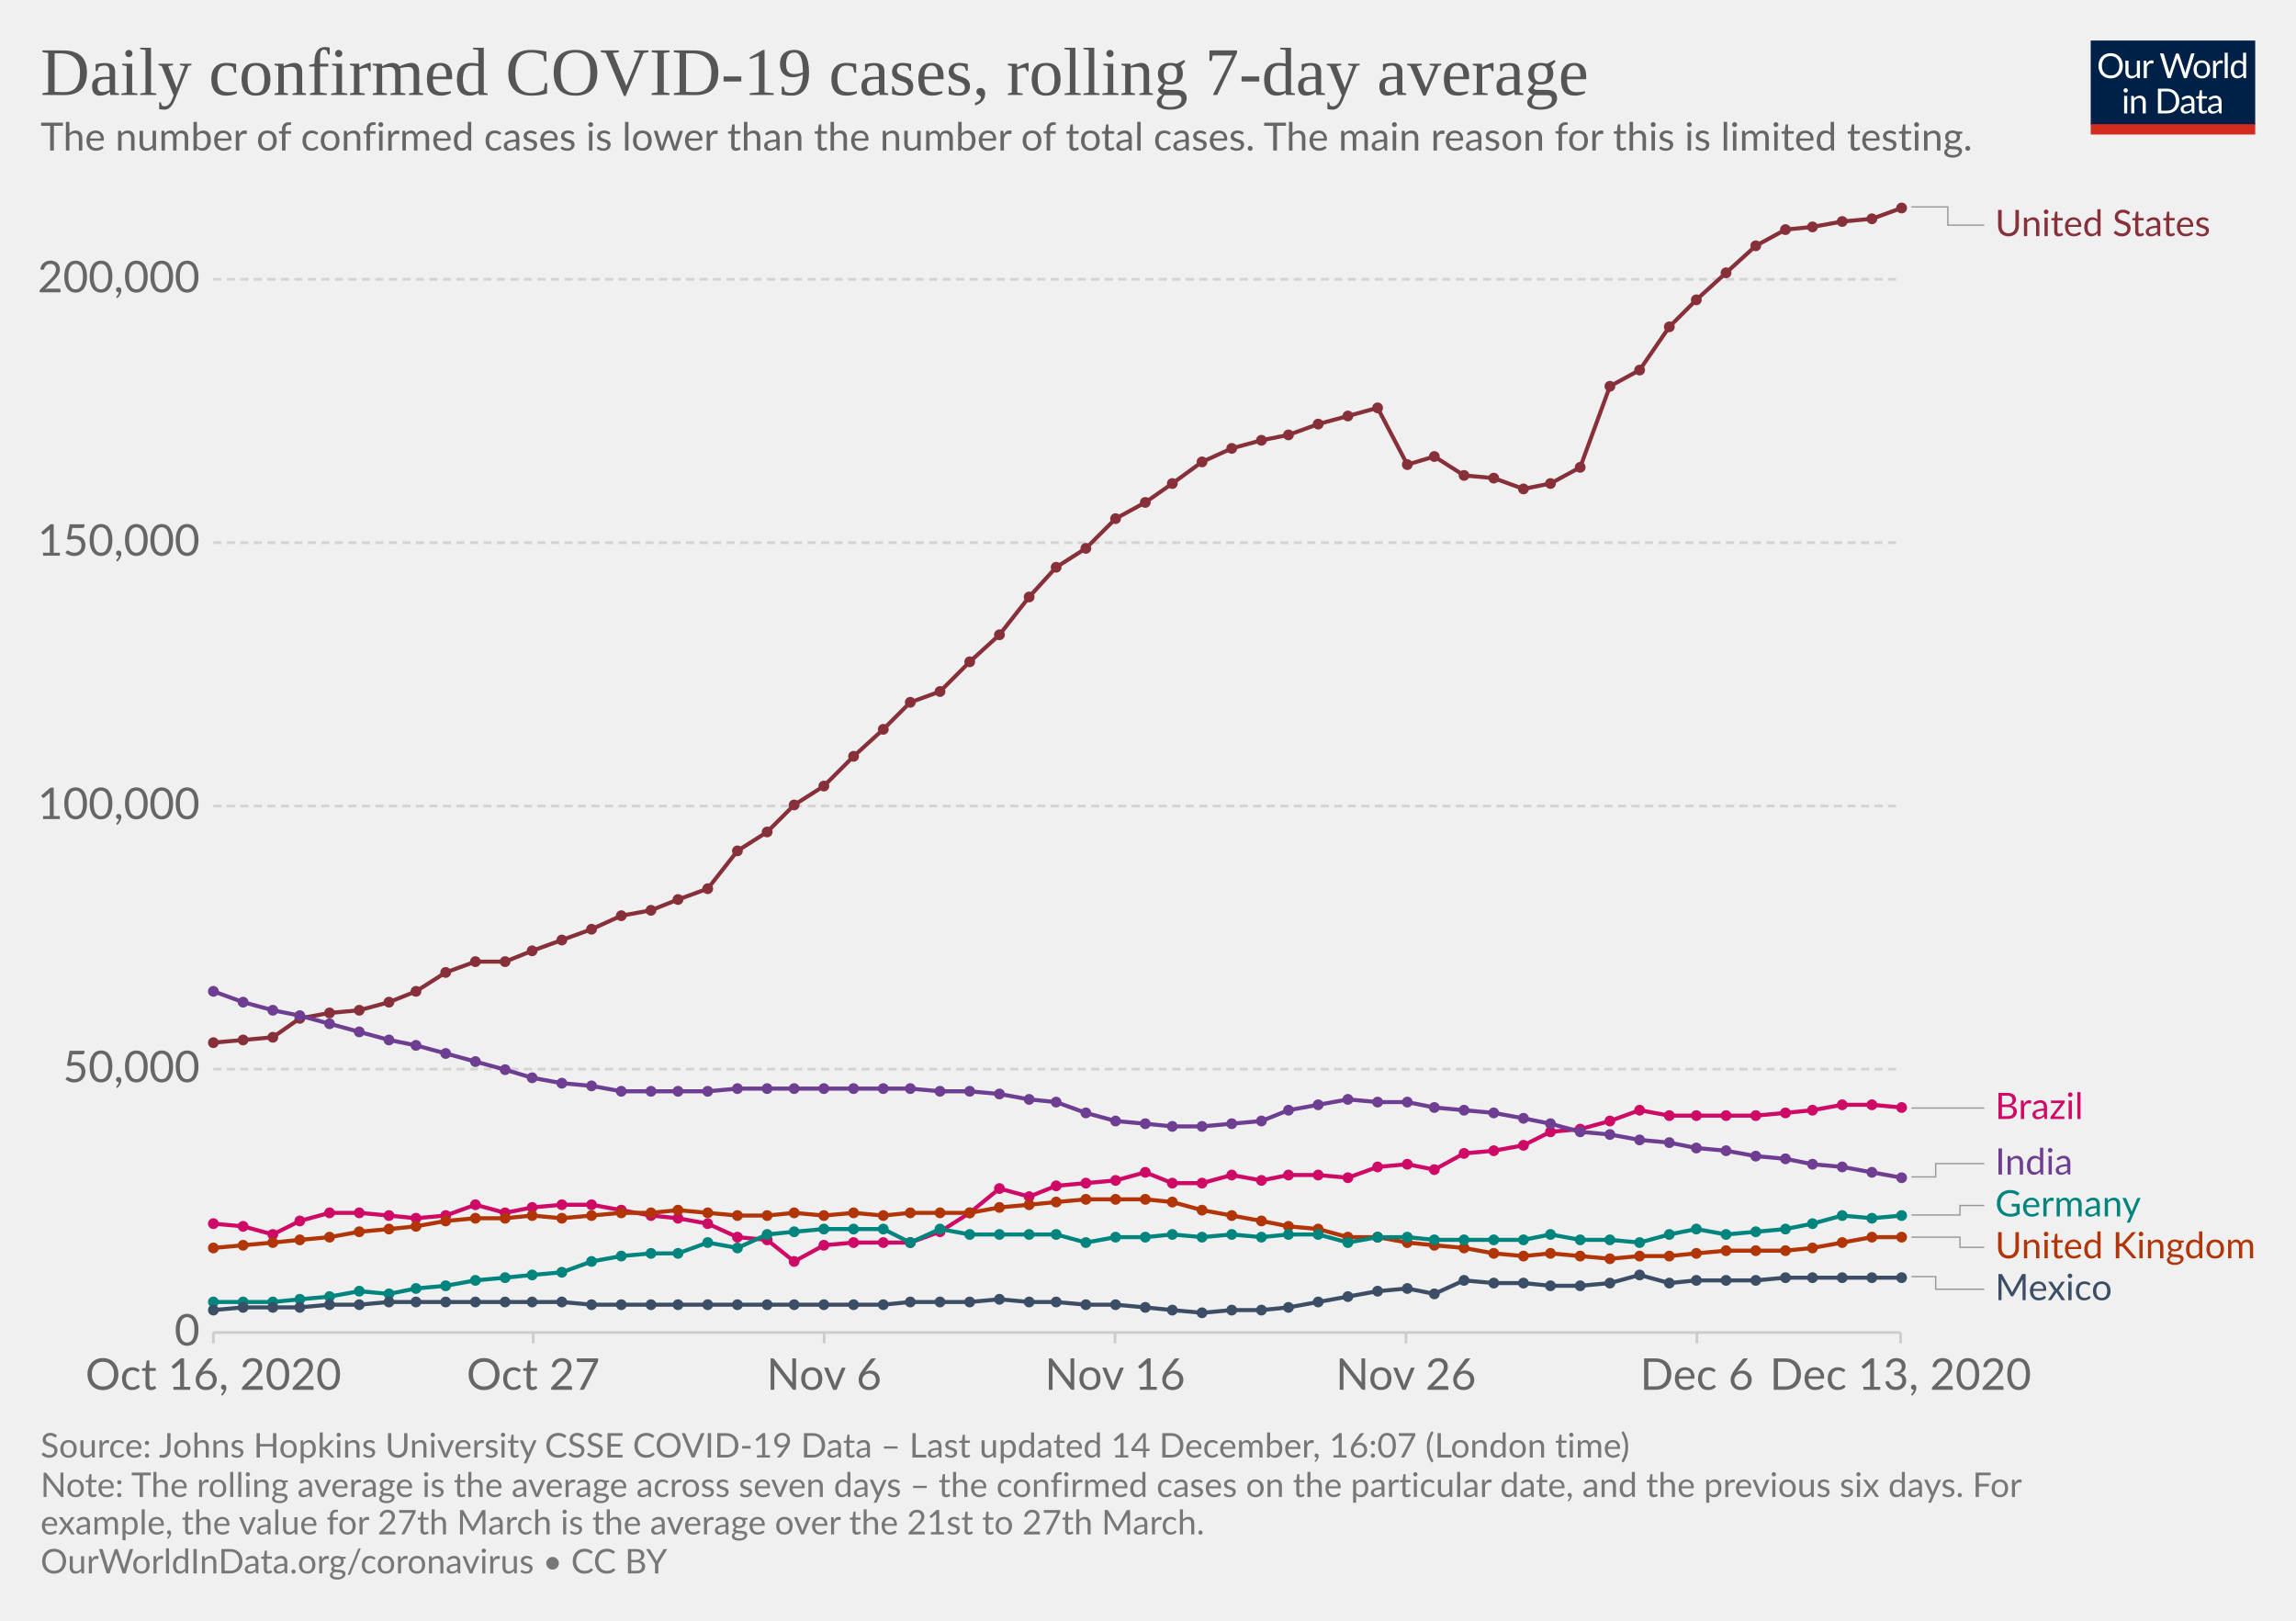
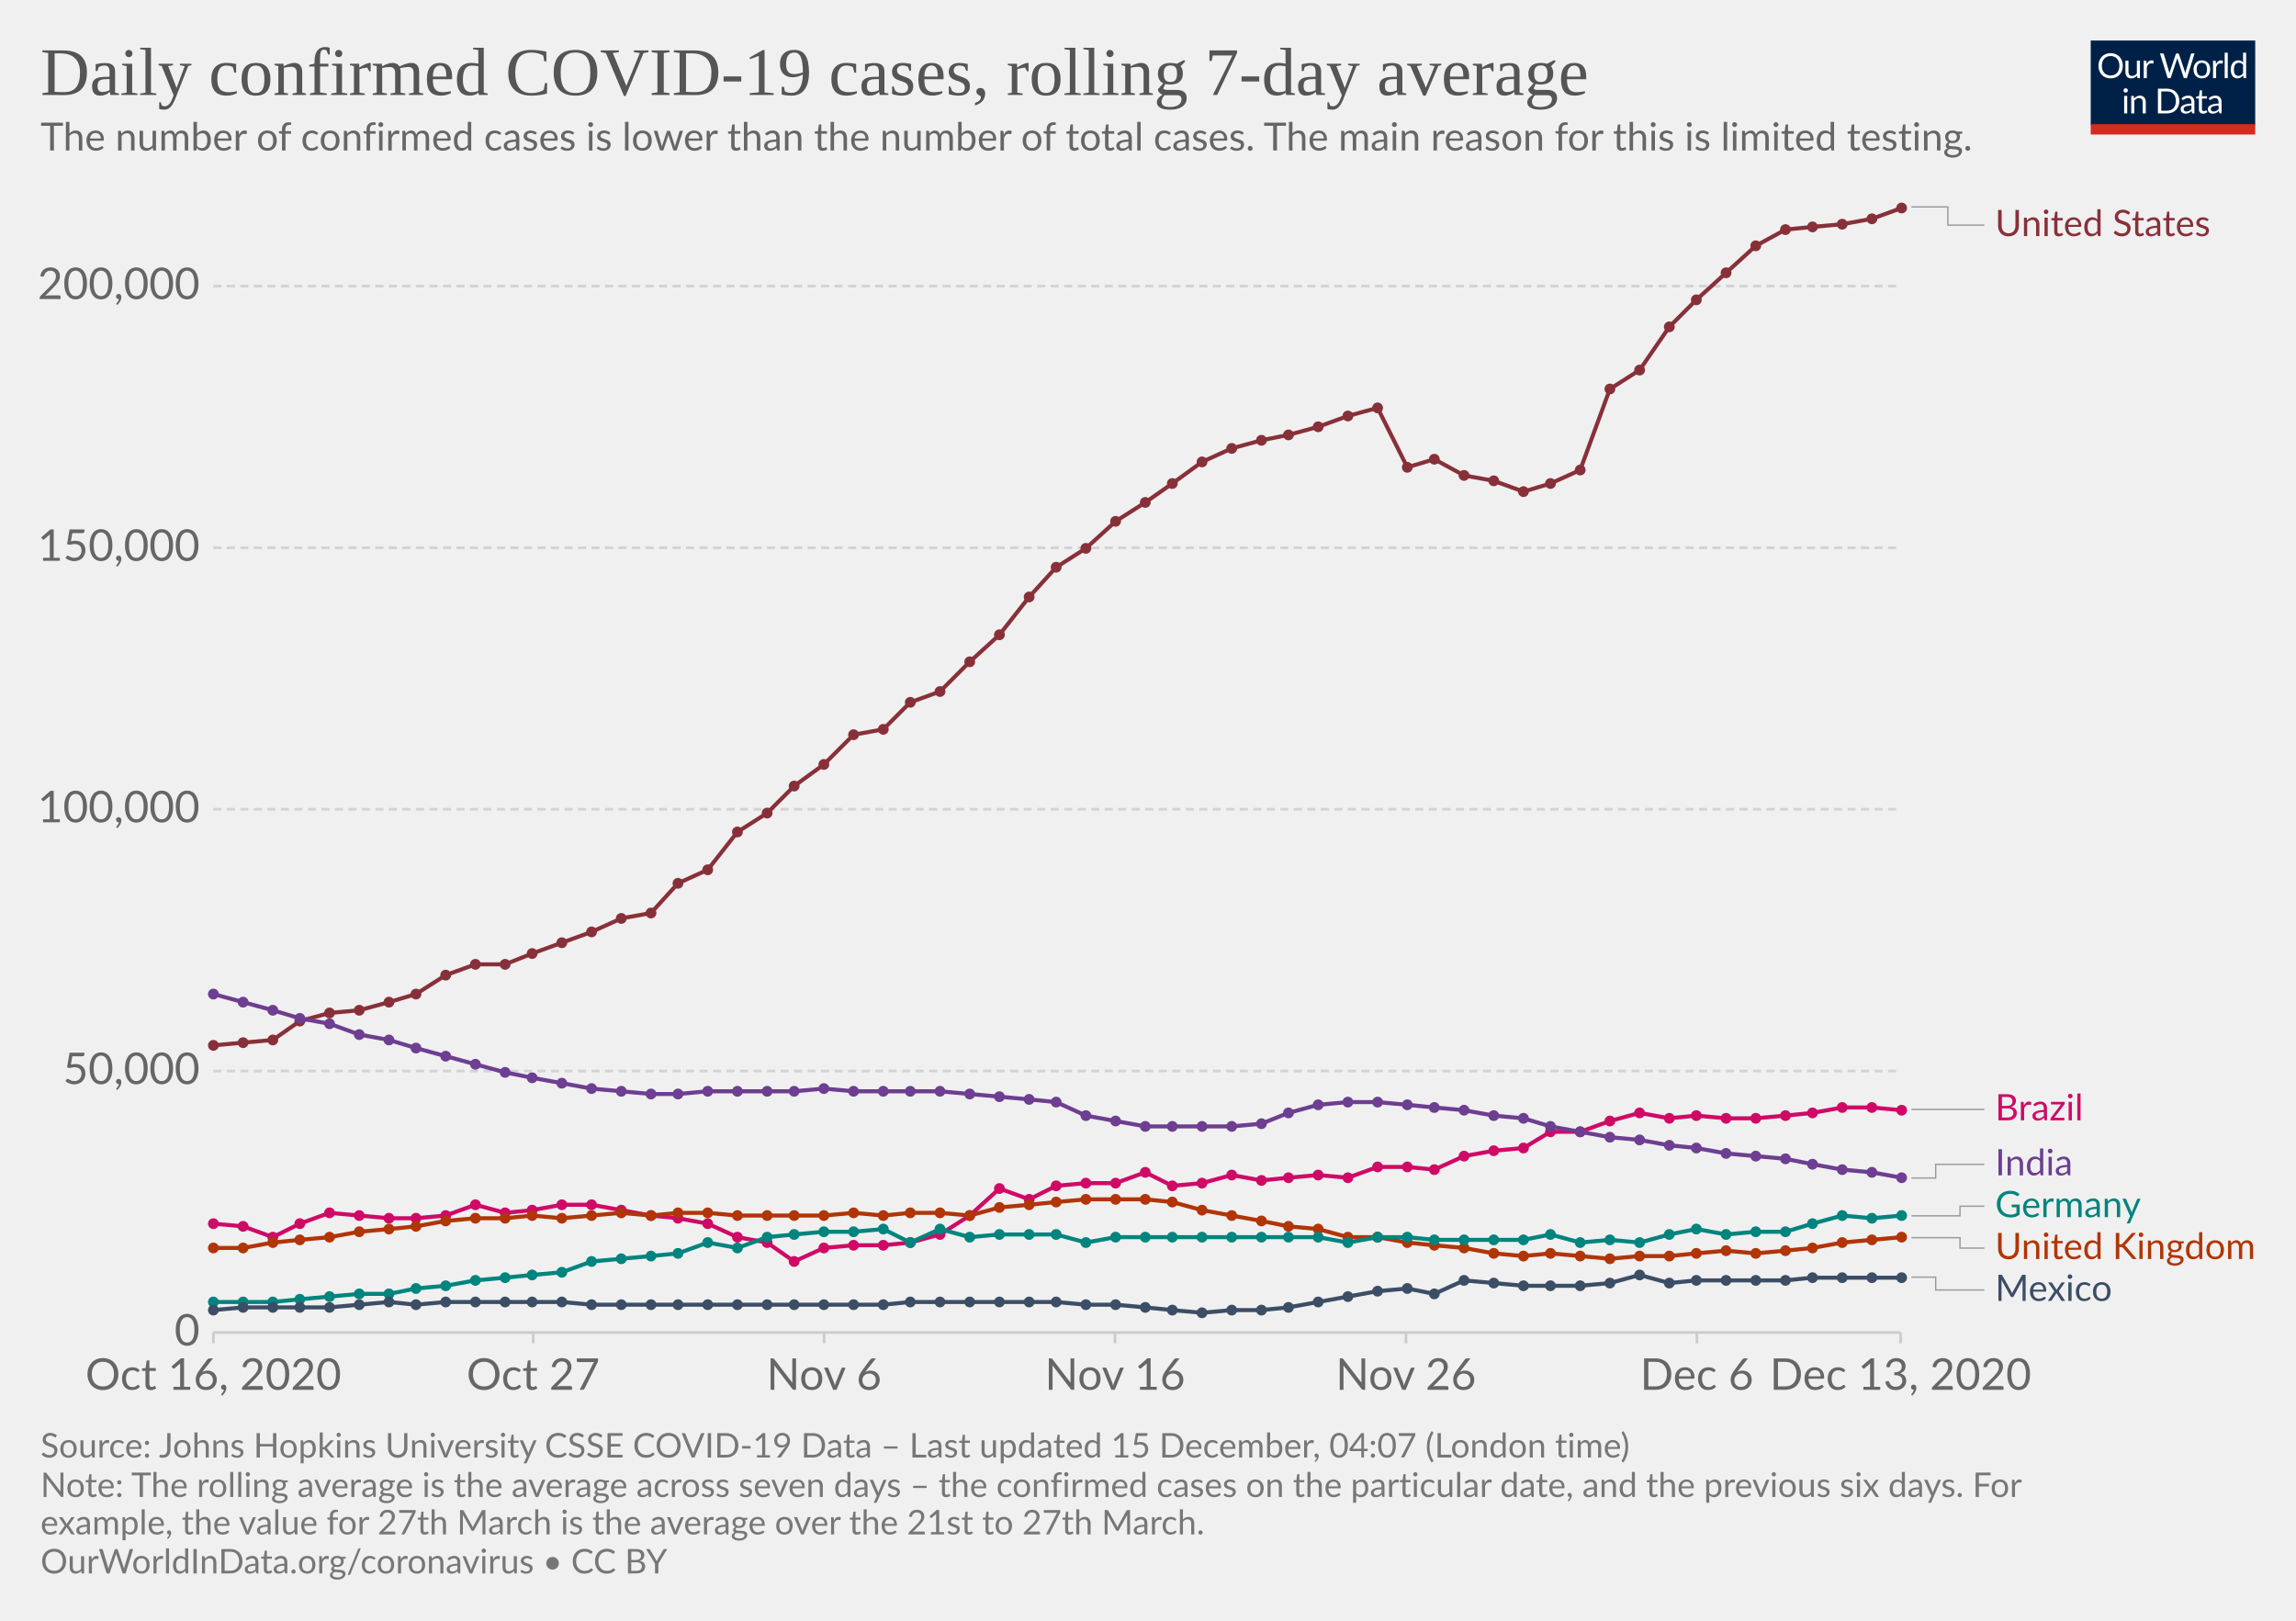
<svg xmlns="http://www.w3.org/2000/svg" version="1.1" style="background-color:#fff;-webkit-font-smoothing:antialiased" width="850" height="600" viewBox="0 0 850 600" font-family="Lato,'Helvetica Neue',Helvetica,Arial,sans-serif" font-size="18" text-rendering="optimizeLegibility">
  <g class="HeaderView">
    <g transform="matrix(.29 0 0 .29 774 15)">
      <svg width="210" height="120" viewBox="0 0 210 120" fill="none">
        <g clip-path="url(#clip0)">
          <path d="M0 0h210v107.89H0V0z" fill="#002147" />
          <path d="M40.98 32.25c0 2.36-.38 4.53-1.12 6.51a14.26 14.26 0 01-8.1 8.4c-1.9.78-4.02 1.17-6.34 1.17a16.6 16.6 0 01-6.33-1.17 14.31 14.31 0 01-8.08-8.4 18.29 18.29 0 01-1.12-6.51c0-2.36.38-4.53 1.12-6.5a14.32 14.32 0 018.07-8.44c1.92-.8 4.03-1.19 6.34-1.19 2.32 0 4.43.4 6.34 1.19 1.92.8 3.56 1.9 4.93 3.34a14.87 14.87 0 013.17 5.1 18.1 18.1 0 011.12 6.5zm-4.38 0c0-1.94-.26-3.68-.8-5.22a10.91 10.91 0 00-2.24-3.89 9.68 9.68 0 00-3.52-2.46 11.95 11.95 0 00-4.62-.86c-1.68 0-3.21.28-4.6.86a9.88 9.88 0 00-3.54 2.46 10.91 10.91 0 00-2.24 3.9c-.53 1.53-.8 3.27-.8 5.2 0 1.94.27 3.68.8 5.22a11.17 11.17 0 002.24 3.9 10.01 10.01 0 003.55 2.44c1.38.56 2.9.83 4.6.83 1.7 0 3.24-.27 4.61-.83a9.8 9.8 0 003.52-2.44 11.17 11.17 0 002.25-3.9c.53-1.54.8-3.28.8-5.21zm26.22-6.54V48H60.5c-.56 0-.9-.27-1.05-.81l-.31-2.4a12.45 12.45 0 01-3.26 2.6c-1.2.64-2.58.96-4.13.96-1.22 0-2.3-.2-3.24-.6a6.52 6.52 0 01-2.33-1.7 7.37 7.37 0 01-1.43-2.67c-.3-1.04-.46-2.2-.46-3.45V25.7h3.91v14.22c0 1.68.38 2.99 1.15 3.91.77.93 1.96 1.39 3.54 1.39 1.16 0 2.24-.27 3.23-.82a10.42 10.42 0 002.8-2.28V25.7h3.91zm8.61 4.47a9.94 9.94 0 012.6-3.56 5.64 5.64 0 013.76-1.3c.47 0 .92.05 1.34.15.44.1.83.27 1.17.49l-.3 2.92c-.09.37-.3.55-.66.55-.2 0-.5-.04-.9-.13a6.21 6.21 0 00-3.24.18c-.54.2-1.03.5-1.47.92-.42.4-.81.9-1.17 1.5-.33.58-.64 1.26-.92 2.02V48H67.7V25.71h2.25c.42 0 .72.08.88.25.16.16.27.44.33.83l.26 3.39zm61.16-13.7L122.75 48h-3.82l-7.99-24.05a21.95 21.95 0 01-.42-1.58 38.36 38.36 0 01-.44 1.58L102.05 48h-3.83L88.4 16.47h3.54c.38 0 .7.1.95.29.26.2.43.43.5.73l6.52 21.9c.1.4.2.83.28 1.28.1.46.2.94.29 1.46l.3-1.46c.12-.47.25-.9.38-1.27l7.41-21.91c.1-.25.26-.48.51-.69.27-.22.58-.33.95-.33h1.23c.38 0 .69.1.92.29.24.2.41.43.53.73l7.4 21.9a28.4 28.4 0 01.68 2.62 29.52 29.52 0 01.52-2.61l6.54-21.91c.07-.27.23-.5.48-.7.27-.21.58-.32.95-.32h3.32zm9.35 8.88c1.63 0 3.1.27 4.4.82a9.43 9.43 0 015.46 5.94c.5 1.4.74 2.98.74 4.73 0 1.76-.25 3.34-.74 4.75a9.43 9.43 0 01-5.46 5.92c-1.3.52-2.77.79-4.4.79-1.64 0-3.12-.27-4.44-.8a9.42 9.42 0 01-3.35-2.3c-.92-1-1.63-2.2-2.13-3.61-.49-1.41-.73-3-.73-4.75s.24-3.33.73-4.73c.5-1.43 1.2-2.64 2.13-3.63a9.4 9.4 0 013.35-2.31c1.32-.55 2.8-.82 4.44-.82zm0 19.89c2.2 0 3.84-.73 4.93-2.2 1.08-1.48 1.63-3.54 1.63-6.18 0-2.66-.55-4.72-1.63-6.2-1.09-1.49-2.73-2.23-4.93-2.23-1.12 0-2.09.2-2.93.57a5.7 5.7 0 00-2.06 1.65 7.5 7.5 0 00-1.24 2.67c-.26 1.04-.4 2.22-.4 3.54 0 2.64.55 4.7 1.64 6.18 1.1 1.47 2.76 2.2 4.99 2.2zm17.97-15.07a9.94 9.94 0 012.6-3.56 5.64 5.64 0 013.76-1.3c.47 0 .91.05 1.34.15.44.1.83.27 1.16.49l-.28 2.92c-.09.37-.31.55-.66.55-.2 0-.5-.04-.9-.13a6.2 6.2 0 00-3.24.18c-.54.2-1.03.5-1.47.92-.43.4-.82.9-1.17 1.5a13.1 13.1 0 00-.92 2.02V48h-3.94V25.71h2.24c.43 0 .72.08.88.25.17.16.28.44.33.83l.27 3.39zm15.04-14.59V48h-3.92V15.6h3.92zm19.55 15.43a6.22 6.22 0 00-2.38-2.05 6.7 6.7 0 00-2.86-.6c-2.07 0-3.66.75-4.77 2.23-1.12 1.48-1.68 3.6-1.68 6.33 0 1.46.13 2.7.38 3.74a7.29 7.29 0 001.1 2.56 4.35 4.35 0 001.78 1.45c.7.3 1.5.46 2.4.46 1.29 0 2.41-.3 3.36-.88a9.6 9.6 0 002.67-2.49V31.02zm3.91-15.43V48h-2.33c-.56 0-.9-.27-1.06-.81l-.35-2.71a12.13 12.13 0 01-3.25 2.77 8.28 8.28 0 01-4.23 1.06 7.31 7.31 0 01-6.14-2.9c-.73-.96-1.3-2.15-1.69-3.57a18.35 18.35 0 01.07-9.48 11.29 11.29 0 011.89-3.7 8.7 8.7 0 017.06-3.34 7.96 7.96 0 016.12 2.62V15.59h3.91zM46.61 70.71V93H42.7V70.71h3.91zm.84-7c0 .39-.08.75-.24 1.09a2.81 2.81 0 01-1.52 1.47 2.67 2.67 0 01-2.16 0 2.9 2.9 0 01-1.45-1.47 2.67 2.67 0 010-2.16c.15-.35.35-.65.6-.9.25-.27.53-.47.85-.62a2.67 2.67 0 012.16 0c.35.15.65.35.9.62.27.25.47.55.62.9.16.34.24.7.24 1.08zm7.97 10.24c.49-.54 1-1.04 1.54-1.48a9.85 9.85 0 013.66-1.84 8.96 8.96 0 015.43.35c.94.4 1.72.97 2.33 1.71a7.36 7.36 0 011.43 2.67c.32 1.04.49 2.19.49 3.45V93h-3.94V78.81c0-1.69-.4-3-1.17-3.92-.76-.93-1.93-1.4-3.5-1.4a6.6 6.6 0 00-3.25.83c-1 .56-1.92 1.31-2.77 2.27V93h-3.94V70.71h2.35c.56 0 .9.28 1.04.82l.3 2.42zm57.7 3.3c0 2.36-.37 4.5-1.11 6.44a14.3 14.3 0 01-3.17 4.98 14.1 14.1 0 01-4.93 3.2c-1.9.76-4.02 1.13-6.33 1.13H85.8V61.47h11.77c2.31 0 4.42.39 6.33 1.15a13.8 13.8 0 018.1 8.18 17.75 17.75 0 011.12 6.45zm-4.37 0c0-1.94-.26-3.67-.8-5.2a10.94 10.94 0 00-2.23-3.87 9.57 9.57 0 00-3.53-2.42 12.23 12.23 0 00-4.61-.83h-7.5v24.62h7.5c1.7 0 3.24-.28 4.61-.84a9.7 9.7 0 003.53-2.4 10.94 10.94 0 002.24-3.87c.53-1.53.8-3.26.8-5.2zm19.8 5.72c-1.8.06-3.34.2-4.62.44-1.26.22-2.3.51-3.1.88-.8.36-1.37.8-1.74 1.3-.35.5-.53 1.05-.53 1.67 0 .58.1 1.1.3 1.52a3 3 0 00.76 1.05c.34.27.73.46 1.17.6.45.11.94.17 1.45.17a7.28 7.28 0 003.5-.81 11.95 11.95 0 002.82-2.2v-4.62zm-12.65-9.11a12.73 12.73 0 013.98-2.66c1.43-.59 3-.88 4.73-.88 1.25 0 2.36.2 3.33.61a6.81 6.81 0 013.94 4.38c.33 1.04.5 2.19.5 3.43V93h-1.74a1.8 1.8 0 01-.88-.18c-.2-.13-.36-.38-.48-.74l-.44-2.12c-.59.55-1.16 1.03-1.72 1.46a9.48 9.48 0 01-3.74 1.7c-.69.15-1.46.23-2.3.23-.87 0-1.69-.12-2.45-.35a5.34 5.34 0 01-3.34-2.93 6.64 6.64 0 01-.49-2.64c0-.88.25-1.72.73-2.53a6.33 6.33 0 012.35-2.17c1.09-.63 2.5-1.15 4.25-1.54 1.75-.41 3.89-.65 6.42-.7v-1.75c0-1.73-.37-3.03-1.12-3.91-.75-.9-1.84-1.34-3.28-1.34-.97 0-1.78.12-2.44.37-.64.23-1.2.5-1.7.81l-1.23.82c-.33.23-.67.35-1 .35-.27 0-.5-.07-.69-.2a2.1 2.1 0 01-.48-.53l-.7-1.25zm27.67 19.5c-1.76 0-3.12-.5-4.07-1.48-.94-.98-1.41-2.4-1.41-4.25V74h-2.68a.9.9 0 01-.6-.2c-.16-.14-.24-.36-.24-.66v-1.56l3.65-.46.9-6.89a.9.9 0 01.29-.52.88.88 0 01.62-.22H142v7.67h6.44V74H142v13.38c0 .94.22 1.63.68 2.09.45.45 1.04.68 1.76.68a3.21 3.21 0 001.85-.53l.55-.35c.16-.12.3-.18.41-.18.2 0 .4.13.55.38l1.15 1.87a7.45 7.45 0 01-2.44 1.5c-.96.35-1.94.52-2.95.52zm19.68-10.4c-1.8.07-3.34.21-4.62.45-1.26.22-2.3.51-3.1.88-.8.36-1.37.8-1.74 1.3-.35.5-.53 1.05-.53 1.67 0 .58.1 1.1.3 1.52.18.42.44.77.76 1.05.34.27.73.46 1.17.6.45.11.94.17 1.45.17a7.3 7.3 0 003.5-.81 12.04 12.04 0 002.82-2.2v-4.62zm-12.65-9.1a12.72 12.72 0 013.99-2.66c1.42-.59 3-.88 4.72-.88 1.25 0 2.36.2 3.33.61a6.81 6.81 0 013.94 4.38c.33 1.04.5 2.19.5 3.43V93h-1.74a1.8 1.8 0 01-.88-.18c-.2-.13-.36-.38-.48-.74l-.44-2.12c-.59.55-1.16 1.03-1.72 1.46a9.48 9.48 0 01-3.74 1.7c-.69.15-1.46.23-2.3.23-.87 0-1.69-.12-2.45-.35a5.33 5.33 0 01-3.34-2.93 6.62 6.62 0 01-.49-2.64c0-.88.25-1.72.73-2.53a6.33 6.33 0 012.35-2.17c1.09-.63 2.5-1.15 4.25-1.54a31.2 31.2 0 016.42-.7v-1.75c0-1.73-.37-3.03-1.12-3.91-.75-.9-1.84-1.34-3.28-1.34-.97 0-1.78.12-2.44.37-.64.23-1.2.5-1.7.81-.46.3-.87.57-1.22.82-.34.23-.68.35-1.02.35-.26 0-.49-.07-.68-.2a1.88 1.88 0 01-.48-.53l-.7-1.25z" fill="#fff" />
          <path fill="#D42B21" d="M0 106.79h210V120H0z" />
        </g>
        <defs>
          <clipPath id="clip0">
            <path fill="#fff" d="M0 0h210v120H0z" />
          </clipPath>
        </defs>
      </svg>
    </g>
    <a href="https://ourworldindata.org/grapher/daily-covid-cases-7-day?tab=chart&amp;stackMode=absolute&amp;time=2020-10-16..latest&amp;region=World" target="_blank" rel="noopener" font-family="&quot;Playfair Display&quot;,Georgia,&quot;Times New Roman&quot;,serif">
      <text font-size="25.2" x="15" y="35.2" fill="#555">
        <tspan x="15" y="35.16">Daily confirmed COVID-19 cases, rolling 7-day average</tspan>
      </text>
    </a>
    <text font-size="14.4" x="15" y="55.7" fill="#666">
      <tspan x="15" y="55.72">The number of confirmed cases is lower than the number of total cases. The main reason for this is limited testing.</tspan>
    </text>
  </g>
  <g class="LineChart">
    <defs>
      <clipPath id="a">
        <path d="M68.97 0h830v875.8h-830z" />
      </clipPath>
    </defs>
    <g class="DualAxisView">
      <g class="HorizontalAxis">
        <path stroke="#ccc" d="M79 493.3v4M197.4 493.3v4M305.1 493.3v4M412.8 493.3v4M520.5 493.3v4M628.2 493.3v4M703.6 493.3v4" />
        <text x="79" y="514.5" fill="#666" text-anchor="middle" font-size="16.2">Oct 16, 2020</text>
        <text x="197.4" y="514.5" fill="#666" text-anchor="middle" font-size="16.2">Oct 27</text>
        <text x="305.1" y="514.5" fill="#666" text-anchor="middle" font-size="16.2">Nov 6</text>
        <text x="412.8" y="514.5" fill="#666" text-anchor="middle" font-size="16.2">Nov 16</text>
        <text x="520.5" y="514.5" fill="#666" text-anchor="middle" font-size="16.2">Nov 26</text>
        <text x="628.2" y="514.5" fill="#666" text-anchor="middle" font-size="16.2">Dec 6</text>
        <text x="703.6" y="514.5" fill="#666" text-anchor="middle" font-size="16.2">Dec 13, 2020</text>
      </g>
      <g class="VerticalAxis" fill="#666" dominant-baseline="middle" text-anchor="end" font-size="16.2">
        <text x="73.97" y="493.3">0</text>
-         <text x="73.97" y="395.8">50,000</text>
-         <text x="73.97" y="298.4">100,000</text>
-         <text x="73.97" y="200.9">150,000</text>
-         <text x="73.97" y="103.4">200,000</text>
+         <text x="73.97" y="396.5">50,000</text>
+         <text x="73.97" y="299.6">100,000</text>
+         <text x="73.97" y="202.8">150,000</text>
+         <text x="73.97" y="105.9">200,000</text>
      </g>
      <g class="AxisGridLines horizontalLines">
        <path stroke="#ccc" d="M78.97 493.3h624.64" />
-         <path stroke="#d3d3d3" stroke-dasharray="3,2" d="M78.97 395.8h624.64M78.97 298.4h624.64M78.97 200.9h624.64M78.97 103.4h624.64" />
+         <path stroke="#d3d3d3" stroke-dasharray="3,2" d="M78.97 396.5h624.64M78.97 299.6h624.64M78.97 202.8h624.64M78.97 105.9h624.64" />
      </g>
    </g>
    <g clip-path="url(#a)">
      <g class="LineLabels" cursor="pointer">
        <g class="legendMark">
          <g class="indicator">
            <path d="M707.61 76.6h13.5v6.75h13.5" stroke="#999" stroke-width=".5" fill="none" />
          </g>
          <text font-size="13.5" x="738.6" y="87.4" fill="#883039">
            <tspan x="738.61" y="87.4">United States</tspan>
          </text>
        </g>
        <g class="legendMark">
          <g class="indicator">
-             <path d="M707.61 410.2h13.5v0h13.5" stroke="#999" stroke-width=".5" fill="none" />
-           </g>
-           <text font-size="13.5" x="738.6" y="414.3" fill="#CF0A66">
-             <tspan x="738.61" y="414.25">Brazil</tspan>
+             <path d="M707.61 410.7h13.5v0h13.5" stroke="#999" stroke-width=".5" fill="none" />
+           </g>
+           <text font-size="13.5" x="738.6" y="414.8" fill="#CF0A66">
+             <tspan x="738.61" y="414.75">Brazil</tspan>
          </text>
        </g>
        <g class="legendMark">
          <g class="indicator">
-             <path d="M707.61 435.7h9v-4.93h18" stroke="#999" stroke-width=".5" fill="none" />
-           </g>
-           <text font-size="13.5" x="738.6" y="434.8" fill="#6D3E91">
-             <tspan x="738.61" y="434.82">India</tspan>
+             <path d="M707.61 436.1h9v-5.05h18" stroke="#999" stroke-width=".5" fill="none" />
+           </g>
+           <text font-size="13.5" x="738.6" y="435.1" fill="#6D3E91">
+             <tspan x="738.61" y="435.1">India</tspan>
          </text>
        </g>
        <g class="legendMark">
          <g class="indicator">
-             <path d="M707.61 449.8h18v-3.53h9" stroke="#999" stroke-width=".5" fill="none" />
-           </g>
-           <text font-size="13.5" x="738.6" y="450.3" fill="#00847E">
-             <tspan x="738.61" y="450.32">Germany</tspan>
+             <path d="M707.61 450.1h18v-3.55h9" stroke="#999" stroke-width=".5" fill="none" />
+           </g>
+           <text font-size="13.5" x="738.6" y="450.6" fill="#00847E">
+             <tspan x="738.61" y="450.6">Germany</tspan>
          </text>
        </g>
        <g class="legendMark">
          <g class="indicator">
-             <path d="M707.61 458h18v3.77h9" stroke="#999" stroke-width=".5" fill="none" />
-           </g>
-           <text font-size="13.5" x="738.6" y="465.8" fill="#B13507">
-             <tspan x="738.61" y="465.82">United Kingdom</tspan>
+             <path d="M707.61 458.2h18v3.85h9" stroke="#999" stroke-width=".5" fill="none" />
+           </g>
+           <text font-size="13.5" x="738.6" y="466.1" fill="#B13507">
+             <tspan x="738.61" y="466.1">United Kingdom</tspan>
          </text>
        </g>
        <g class="legendMark">
          <g class="indicator">
-             <path d="M707.61 472.6h9v4.67h18" stroke="#999" stroke-width=".5" fill="none" />
-           </g>
-           <text font-size="13.5" x="738.6" y="481.3" fill="#3C4E66">
-             <tspan x="738.61" y="481.32">Mexico</tspan>
+             <path d="M707.61 472.8h9v4.75h18" stroke="#999" stroke-width=".5" fill="none" />
+           </g>
+           <text font-size="13.5" x="738.6" y="481.6" fill="#3C4E66">
+             <tspan x="738.61" y="481.6">Mexico</tspan>
          </text>
        </g>
      </g>
      <g class="Lines">
        <g class="key-United-States_0">
-           <path stroke="#883039" stroke-linecap="round" d="M79 386l11-1 11-1 10-7 11-2 11-1 11-3 10-4 11-7 11-4h11l10-4 11-4 11-4 11-5 11-2 10-4 11-4 11-14 11-7 10-10 11-7 11-11 11-10 10-10 11-4 11-11 11-10 11-14 10-11 11-7 11-11 11-6 10-7 11-8 11-5 11-3 10-2 11-4 11-3 11-3 11 21 10-3 11 7 11 1 11 4 10-2 11-6 11-30 11-6 11-16 10-10 11-10 11-10 11-6 10-1 11-2 11-1 11-4" fill="none" stroke-width="1.5" />
+           <path stroke="#883039" stroke-linecap="round" d="M79 387l11-1 11-1 10-7 11-3 11-1 11-3 10-3 11-7 11-4h11l10-4 11-4 11-4 11-5 11-2 10-11 11-5 11-14 11-7 10-10 11-8 11-11 11-2 10-10 11-4 11-11 11-10 11-14 10-11 11-7 11-10 11-7 10-7 11-8 11-5 11-3 10-2 11-3 11-4 11-3 11 22 10-3 11 6 11 2 11 4 10-3 11-5 11-30 11-7 11-16 10-10 11-10 11-10 11-6 10-1 11-1 11-2 11-4" fill="none" stroke-width="1.5" />
          <g fill="#883039">
-             <circle cx="79" cy="386" r="2" />
-             <circle cx="90" cy="385" r="2" />
-             <circle cx="101" cy="384" r="2" />
-             <circle cx="111" cy="377" r="2" />
+             <circle cx="79" cy="387" r="2" />
+             <circle cx="90" cy="386" r="2" />
+             <circle cx="101" cy="385" r="2" />
+             <circle cx="111" cy="378" r="2" />
            <circle cx="122" cy="375" r="2" />
            <circle cx="133" cy="374" r="2" />
            <circle cx="144" cy="371" r="2" />
-             <circle cx="154" cy="367" r="2" />
-             <circle cx="165" cy="360" r="2" />
-             <circle cx="176" cy="356" r="2" />
-             <circle cx="187" cy="356" r="2" />
-             <circle cx="197" cy="352" r="2" />
-             <circle cx="208" cy="348" r="2" />
-             <circle cx="219" cy="344" r="2" />
-             <circle cx="230" cy="339" r="2" />
-             <circle cx="241" cy="337" r="2" />
-             <circle cx="251" cy="333" r="2" />
-             <circle cx="262" cy="329" r="2" />
-             <circle cx="273" cy="315" r="2" />
-             <circle cx="284" cy="308" r="2" />
-             <circle cx="294" cy="298" r="2" />
-             <circle cx="305" cy="291" r="2" />
-             <circle cx="316" cy="280" r="2" />
+             <circle cx="154" cy="368" r="2" />
+             <circle cx="165" cy="361" r="2" />
+             <circle cx="176" cy="357" r="2" />
+             <circle cx="187" cy="357" r="2" />
+             <circle cx="197" cy="353" r="2" />
+             <circle cx="208" cy="349" r="2" />
+             <circle cx="219" cy="345" r="2" />
+             <circle cx="230" cy="340" r="2" />
+             <circle cx="241" cy="338" r="2" />
+             <circle cx="251" cy="327" r="2" />
+             <circle cx="262" cy="322" r="2" />
+             <circle cx="273" cy="308" r="2" />
+             <circle cx="284" cy="301" r="2" />
+             <circle cx="294" cy="291" r="2" />
+             <circle cx="305" cy="283" r="2" />
+             <circle cx="316" cy="272" r="2" />
            <circle cx="327" cy="270" r="2" />
            <circle cx="337" cy="260" r="2" />
            <circle cx="348" cy="256" r="2" />
            <circle cx="359" cy="245" r="2" />
            <circle cx="370" cy="235" r="2" />
            <circle cx="381" cy="221" r="2" />
            <circle cx="391" cy="210" r="2" />
            <circle cx="402" cy="203" r="2" />
-             <circle cx="413" cy="192" r="2" />
+             <circle cx="413" cy="193" r="2" />
            <circle cx="424" cy="186" r="2" />
            <circle cx="434" cy="179" r="2" />
            <circle cx="445" cy="171" r="2" />
            <circle cx="456" cy="166" r="2" />
            <circle cx="467" cy="163" r="2" />
            <circle cx="477" cy="161" r="2" />
-             <circle cx="488" cy="157" r="2" />
+             <circle cx="488" cy="158" r="2" />
            <circle cx="499" cy="154" r="2" />
            <circle cx="510" cy="151" r="2" />
-             <circle cx="521" cy="172" r="2" />
-             <circle cx="531" cy="169" r="2" />
+             <circle cx="521" cy="173" r="2" />
+             <circle cx="531" cy="170" r="2" />
            <circle cx="542" cy="176" r="2" />
-             <circle cx="553" cy="177" r="2" />
-             <circle cx="564" cy="181" r="2" />
+             <circle cx="553" cy="178" r="2" />
+             <circle cx="564" cy="182" r="2" />
            <circle cx="574" cy="179" r="2" />
-             <circle cx="585" cy="173" r="2" />
-             <circle cx="596" cy="143" r="2" />
+             <circle cx="585" cy="174" r="2" />
+             <circle cx="596" cy="144" r="2" />
            <circle cx="607" cy="137" r="2" />
            <circle cx="618" cy="121" r="2" />
            <circle cx="628" cy="111" r="2" />
            <circle cx="639" cy="101" r="2" />
            <circle cx="650" cy="91" r="2" />
            <circle cx="661" cy="85" r="2" />
            <circle cx="671" cy="84" r="2" />
-             <circle cx="682" cy="82" r="2" />
+             <circle cx="682" cy="83" r="2" />
            <circle cx="693" cy="81" r="2" />
            <circle cx="704" cy="77" r="2" />
          </g>
        </g>
        <g class="key-Brazil_0">
-           <path stroke="#CF0A66" stroke-linecap="round" d="M79 453l11 1 11 3 10-5 11-3h11l11 1 10 1 11-1 11-4 11 3 10-2 11-1h11l11 2 11 2 10 1 11 2 11 5 11 1 10 8 11-6 11-1h21l11-4 11-7 11-9 11 3 10-4 11-1 11-1 11-3 10 4h11l11-3 11 2 10-2h11l11 1 11-4 11-1 10 2 11-6 11-1 11-2 10-5 11-1 11-3 11-4 11 2h32l11-1 10-1 11-2h11l11 1" fill="none" stroke-width="1.5" />
+           <path stroke="#CF0A66" stroke-linecap="round" d="M79 453l11 1 11 4 10-5 11-4 11 1 11 1h10l11-1 11-4 11 3 10-1 11-2h11l11 2 11 2 10 1 11 2 11 5 11 2 10 7 11-5 11-1h11l10-1 11-3 11-7 11-10 11 4 10-5 11-1h11l11-4 10 5 11-1 11-3 11 2 10-1 11-1 11 1 11-4h11l10 1 11-5 11-2 11-1 10-6h11l11-4 11-3 11 2 10-1 11 1h11l11-1 10-1 11-2h11l11 1" fill="none" stroke-width="1.5" />
          <g fill="#CF0A66">
            <circle cx="79" cy="453" r="2" />
            <circle cx="90" cy="454" r="2" />
-             <circle cx="101" cy="457" r="2" />
-             <circle cx="111" cy="452" r="2" />
+             <circle cx="101" cy="458" r="2" />
+             <circle cx="111" cy="453" r="2" />
            <circle cx="122" cy="449" r="2" />
-             <circle cx="133" cy="449" r="2" />
-             <circle cx="144" cy="450" r="2" />
+             <circle cx="133" cy="450" r="2" />
+             <circle cx="144" cy="451" r="2" />
            <circle cx="154" cy="451" r="2" />
            <circle cx="165" cy="450" r="2" />
            <circle cx="176" cy="446" r="2" />
            <circle cx="187" cy="449" r="2" />
-             <circle cx="197" cy="447" r="2" />
+             <circle cx="197" cy="448" r="2" />
            <circle cx="208" cy="446" r="2" />
            <circle cx="219" cy="446" r="2" />
            <circle cx="230" cy="448" r="2" />
            <circle cx="241" cy="450" r="2" />
            <circle cx="251" cy="451" r="2" />
            <circle cx="262" cy="453" r="2" />
            <circle cx="273" cy="458" r="2" />
-             <circle cx="284" cy="459" r="2" />
+             <circle cx="284" cy="460" r="2" />
            <circle cx="294" cy="467" r="2" />
-             <circle cx="305" cy="461" r="2" />
-             <circle cx="316" cy="460" r="2" />
-             <circle cx="327" cy="460" r="2" />
+             <circle cx="305" cy="462" r="2" />
+             <circle cx="316" cy="461" r="2" />
+             <circle cx="327" cy="461" r="2" />
            <circle cx="337" cy="460" r="2" />
-             <circle cx="348" cy="456" r="2" />
-             <circle cx="359" cy="449" r="2" />
+             <circle cx="348" cy="457" r="2" />
+             <circle cx="359" cy="450" r="2" />
            <circle cx="370" cy="440" r="2" />
-             <circle cx="381" cy="443" r="2" />
+             <circle cx="381" cy="444" r="2" />
            <circle cx="391" cy="439" r="2" />
            <circle cx="402" cy="438" r="2" />
-             <circle cx="413" cy="437" r="2" />
+             <circle cx="413" cy="438" r="2" />
            <circle cx="424" cy="434" r="2" />
-             <circle cx="434" cy="438" r="2" />
+             <circle cx="434" cy="439" r="2" />
            <circle cx="445" cy="438" r="2" />
            <circle cx="456" cy="435" r="2" />
            <circle cx="467" cy="437" r="2" />
-             <circle cx="477" cy="435" r="2" />
+             <circle cx="477" cy="436" r="2" />
            <circle cx="488" cy="435" r="2" />
            <circle cx="499" cy="436" r="2" />
            <circle cx="510" cy="432" r="2" />
-             <circle cx="521" cy="431" r="2" />
+             <circle cx="521" cy="432" r="2" />
            <circle cx="531" cy="433" r="2" />
-             <circle cx="542" cy="427" r="2" />
+             <circle cx="542" cy="428" r="2" />
            <circle cx="553" cy="426" r="2" />
-             <circle cx="564" cy="424" r="2" />
+             <circle cx="564" cy="425" r="2" />
            <circle cx="574" cy="419" r="2" />
-             <circle cx="585" cy="418" r="2" />
+             <circle cx="585" cy="419" r="2" />
            <circle cx="596" cy="415" r="2" />
-             <circle cx="607" cy="411" r="2" />
-             <circle cx="618" cy="413" r="2" />
+             <circle cx="607" cy="412" r="2" />
+             <circle cx="618" cy="414" r="2" />
            <circle cx="628" cy="413" r="2" />
-             <circle cx="639" cy="413" r="2" />
-             <circle cx="650" cy="413" r="2" />
-             <circle cx="661" cy="412" r="2" />
-             <circle cx="671" cy="411" r="2" />
-             <circle cx="682" cy="409" r="2" />
-             <circle cx="693" cy="409" r="2" />
-             <circle cx="704" cy="410" r="2" />
+             <circle cx="639" cy="414" r="2" />
+             <circle cx="650" cy="414" r="2" />
+             <circle cx="661" cy="413" r="2" />
+             <circle cx="671" cy="412" r="2" />
+             <circle cx="682" cy="410" r="2" />
+             <circle cx="693" cy="410" r="2" />
+             <circle cx="704" cy="411" r="2" />
          </g>
        </g>
        <g class="key-United-Kingdom_0">
-           <path stroke="#B13507" stroke-linecap="round" d="M79 462l11-1 11-1 10-1 11-1 11-2 11-1 10-1 11-2 11-1h11l10-1 11 1 11-1 11-1h11l10-1 11 1 11 1h11l10-1 11 1 11-1 11 1 10-1h22l11-2 11-1 10-1 11-1h22l10 1 11 3 11 2 11 2 10 2 11 1 11 3h11l11 2 10 1 11 1 11 2 11 1 10-1 11 1 11 1 11-1h11l10-1 11-1h22l10-1 11-2 11-2h11" fill="none" stroke-width="1.5" />
+           <path stroke="#B13507" stroke-linecap="round" d="M79 462h11l11-2 10-1 11-1 11-2 11-1 10-1 11-2 11-1h11l10-1 11 1 11-1 11-1 11 1 10-1h11l11 1h32l11-1 11 1 10-1h11l11 1 11-3 11-1 10-1 11-1h22l10 1 11 3 11 2 11 2 10 2 11 1 11 3h11l11 2 10 1 11 1 11 2 11 1 10-1 11 1 11 1 11-1h11l10-1 11-1 11 1 11-1 10-1 11-2 11-1 11-1" fill="none" stroke-width="1.5" />
          <g fill="#B13507">
            <circle cx="79" cy="462" r="2" />
-             <circle cx="90" cy="461" r="2" />
+             <circle cx="90" cy="462" r="2" />
            <circle cx="101" cy="460" r="2" />
            <circle cx="111" cy="459" r="2" />
            <circle cx="122" cy="458" r="2" />
            <circle cx="133" cy="456" r="2" />
            <circle cx="144" cy="455" r="2" />
            <circle cx="154" cy="454" r="2" />
            <circle cx="165" cy="452" r="2" />
            <circle cx="176" cy="451" r="2" />
            <circle cx="187" cy="451" r="2" />
            <circle cx="197" cy="450" r="2" />
            <circle cx="208" cy="451" r="2" />
            <circle cx="219" cy="450" r="2" />
            <circle cx="230" cy="449" r="2" />
-             <circle cx="241" cy="449" r="2" />
-             <circle cx="251" cy="448" r="2" />
+             <circle cx="241" cy="450" r="2" />
+             <circle cx="251" cy="449" r="2" />
            <circle cx="262" cy="449" r="2" />
            <circle cx="273" cy="450" r="2" />
            <circle cx="284" cy="450" r="2" />
-             <circle cx="294" cy="449" r="2" />
+             <circle cx="294" cy="450" r="2" />
            <circle cx="305" cy="450" r="2" />
            <circle cx="316" cy="449" r="2" />
            <circle cx="327" cy="450" r="2" />
            <circle cx="337" cy="449" r="2" />
            <circle cx="348" cy="449" r="2" />
-             <circle cx="359" cy="449" r="2" />
+             <circle cx="359" cy="450" r="2" />
            <circle cx="370" cy="447" r="2" />
            <circle cx="381" cy="446" r="2" />
            <circle cx="391" cy="445" r="2" />
            <circle cx="402" cy="444" r="2" />
            <circle cx="413" cy="444" r="2" />
            <circle cx="424" cy="444" r="2" />
            <circle cx="434" cy="445" r="2" />
            <circle cx="445" cy="448" r="2" />
            <circle cx="456" cy="450" r="2" />
            <circle cx="467" cy="452" r="2" />
            <circle cx="477" cy="454" r="2" />
            <circle cx="488" cy="455" r="2" />
            <circle cx="499" cy="458" r="2" />
            <circle cx="510" cy="458" r="2" />
            <circle cx="521" cy="460" r="2" />
            <circle cx="531" cy="461" r="2" />
            <circle cx="542" cy="462" r="2" />
            <circle cx="553" cy="464" r="2" />
            <circle cx="564" cy="465" r="2" />
            <circle cx="574" cy="464" r="2" />
            <circle cx="585" cy="465" r="2" />
            <circle cx="596" cy="466" r="2" />
            <circle cx="607" cy="465" r="2" />
            <circle cx="618" cy="465" r="2" />
            <circle cx="628" cy="464" r="2" />
            <circle cx="639" cy="463" r="2" />
-             <circle cx="650" cy="463" r="2" />
+             <circle cx="650" cy="464" r="2" />
            <circle cx="661" cy="463" r="2" />
            <circle cx="671" cy="462" r="2" />
            <circle cx="682" cy="460" r="2" />
-             <circle cx="693" cy="458" r="2" />
+             <circle cx="693" cy="459" r="2" />
            <circle cx="704" cy="458" r="2" />
          </g>
        </g>
        <g class="key-Germany_0">
-           <path stroke="#00847E" stroke-linecap="round" d="M79 482h22l10-1 11-1 11-2 11 1 10-2 11-1 11-2 11-1 10-1 11-1 11-4 11-2 11-1h10l11-4 11 2 11-5 10-1 11-1h22l10 5 11-5 11 2h32l11 3 11-2h11l10-1 11 1 11-1 11 1 10-1h11l11 3 11-2h11l10 1h33l10-2 11 2h11l11 1 11-3 10-2 11 2 11-1 11-1 10-2 11-3 11 1 11-1" fill="none" stroke-width="1.5" />
+           <path stroke="#00847E" stroke-linecap="round" d="M79 482h22l10-1 11-1 11-1h11l10-2 11-1 11-2 11-1 10-1 11-1 11-4 11-1 11-1 10-1 11-4 11 2 11-4 10-1 11-1h11l11-1 10 5 11-5 11 3 11-1h21l11 3 11-2h75l11 2 11-2h11l10 1h33l10-2 11 3 11-1 11 1 11-3 10-2 11 2 11-1h11l10-3 11-3 11 1 11-1" fill="none" stroke-width="1.5" />
          <g fill="#00847E">
            <circle cx="79" cy="482" r="2" />
            <circle cx="90" cy="482" r="2" />
            <circle cx="101" cy="482" r="2" />
            <circle cx="111" cy="481" r="2" />
            <circle cx="122" cy="480" r="2" />
-             <circle cx="133" cy="478" r="2" />
+             <circle cx="133" cy="479" r="2" />
            <circle cx="144" cy="479" r="2" />
            <circle cx="154" cy="477" r="2" />
            <circle cx="165" cy="476" r="2" />
            <circle cx="176" cy="474" r="2" />
            <circle cx="187" cy="473" r="2" />
            <circle cx="197" cy="472" r="2" />
            <circle cx="208" cy="471" r="2" />
            <circle cx="219" cy="467" r="2" />
-             <circle cx="230" cy="465" r="2" />
-             <circle cx="241" cy="464" r="2" />
+             <circle cx="230" cy="466" r="2" />
+             <circle cx="241" cy="465" r="2" />
            <circle cx="251" cy="464" r="2" />
            <circle cx="262" cy="460" r="2" />
            <circle cx="273" cy="462" r="2" />
-             <circle cx="284" cy="457" r="2" />
-             <circle cx="294" cy="456" r="2" />
-             <circle cx="305" cy="455" r="2" />
-             <circle cx="316" cy="455" r="2" />
+             <circle cx="284" cy="458" r="2" />
+             <circle cx="294" cy="457" r="2" />
+             <circle cx="305" cy="456" r="2" />
+             <circle cx="316" cy="456" r="2" />
            <circle cx="327" cy="455" r="2" />
            <circle cx="337" cy="460" r="2" />
            <circle cx="348" cy="455" r="2" />
-             <circle cx="359" cy="457" r="2" />
+             <circle cx="359" cy="458" r="2" />
            <circle cx="370" cy="457" r="2" />
            <circle cx="381" cy="457" r="2" />
            <circle cx="391" cy="457" r="2" />
            <circle cx="402" cy="460" r="2" />
            <circle cx="413" cy="458" r="2" />
            <circle cx="424" cy="458" r="2" />
-             <circle cx="434" cy="457" r="2" />
+             <circle cx="434" cy="458" r="2" />
            <circle cx="445" cy="458" r="2" />
-             <circle cx="456" cy="457" r="2" />
+             <circle cx="456" cy="458" r="2" />
            <circle cx="467" cy="458" r="2" />
-             <circle cx="477" cy="457" r="2" />
-             <circle cx="488" cy="457" r="2" />
+             <circle cx="477" cy="458" r="2" />
+             <circle cx="488" cy="458" r="2" />
            <circle cx="499" cy="460" r="2" />
            <circle cx="510" cy="458" r="2" />
            <circle cx="521" cy="458" r="2" />
            <circle cx="531" cy="459" r="2" />
            <circle cx="542" cy="459" r="2" />
            <circle cx="553" cy="459" r="2" />
            <circle cx="564" cy="459" r="2" />
            <circle cx="574" cy="457" r="2" />
-             <circle cx="585" cy="459" r="2" />
+             <circle cx="585" cy="460" r="2" />
            <circle cx="596" cy="459" r="2" />
            <circle cx="607" cy="460" r="2" />
            <circle cx="618" cy="457" r="2" />
            <circle cx="628" cy="455" r="2" />
            <circle cx="639" cy="457" r="2" />
            <circle cx="650" cy="456" r="2" />
-             <circle cx="661" cy="455" r="2" />
+             <circle cx="661" cy="456" r="2" />
            <circle cx="671" cy="453" r="2" />
            <circle cx="682" cy="450" r="2" />
            <circle cx="693" cy="451" r="2" />
            <circle cx="704" cy="450" r="2" />
          </g>
        </g>
        <g class="key-Mexico_0">
-           <path stroke="#3C4E66" stroke-linecap="round" d="M79 485l11-1h21l11-1h11l11-1h64l11 1h108l10-1h22l11-1 11 1h10l11 1h11l11 1 10 1 11 1 11-1h11l10-1 11-2 11-2 11-2 11-1 10 2 11-5 11 1h11l10 1h11l11-1 11-3 11 3 10-1h22l11-1h43" fill="none" stroke-width="1.5" />
+           <path stroke="#3C4E66" stroke-linecap="round" d="M79 485l11-1h32l11-1 11-1 10 1 11-1h43l11 1h108l10-1h54l11 1h11l11 1 10 1 11 1 11-1h11l10-1 11-2 11-2 11-2 11-1 10 2 11-5 11 1 11 1h21l11-1 11-3 11 3 10-1h33l10-1h33" fill="none" stroke-width="1.5" />
          <g fill="#3C4E66">
            <circle cx="79" cy="485" r="2" />
            <circle cx="90" cy="484" r="2" />
            <circle cx="101" cy="484" r="2" />
            <circle cx="111" cy="484" r="2" />
-             <circle cx="122" cy="483" r="2" />
+             <circle cx="122" cy="484" r="2" />
            <circle cx="133" cy="483" r="2" />
            <circle cx="144" cy="482" r="2" />
-             <circle cx="154" cy="482" r="2" />
+             <circle cx="154" cy="483" r="2" />
            <circle cx="165" cy="482" r="2" />
            <circle cx="176" cy="482" r="2" />
            <circle cx="187" cy="482" r="2" />
            <circle cx="197" cy="482" r="2" />
            <circle cx="208" cy="482" r="2" />
            <circle cx="219" cy="483" r="2" />
            <circle cx="230" cy="483" r="2" />
            <circle cx="241" cy="483" r="2" />
            <circle cx="251" cy="483" r="2" />
            <circle cx="262" cy="483" r="2" />
            <circle cx="273" cy="483" r="2" />
            <circle cx="284" cy="483" r="2" />
            <circle cx="294" cy="483" r="2" />
            <circle cx="305" cy="483" r="2" />
            <circle cx="316" cy="483" r="2" />
            <circle cx="327" cy="483" r="2" />
            <circle cx="337" cy="482" r="2" />
            <circle cx="348" cy="482" r="2" />
            <circle cx="359" cy="482" r="2" />
-             <circle cx="370" cy="481" r="2" />
+             <circle cx="370" cy="482" r="2" />
            <circle cx="381" cy="482" r="2" />
            <circle cx="391" cy="482" r="2" />
            <circle cx="402" cy="483" r="2" />
            <circle cx="413" cy="483" r="2" />
            <circle cx="424" cy="484" r="2" />
            <circle cx="434" cy="485" r="2" />
            <circle cx="445" cy="486" r="2" />
            <circle cx="456" cy="485" r="2" />
            <circle cx="467" cy="485" r="2" />
            <circle cx="477" cy="484" r="2" />
            <circle cx="488" cy="482" r="2" />
            <circle cx="499" cy="480" r="2" />
            <circle cx="510" cy="478" r="2" />
            <circle cx="521" cy="477" r="2" />
            <circle cx="531" cy="479" r="2" />
            <circle cx="542" cy="474" r="2" />
            <circle cx="553" cy="475" r="2" />
-             <circle cx="564" cy="475" r="2" />
+             <circle cx="564" cy="476" r="2" />
            <circle cx="574" cy="476" r="2" />
            <circle cx="585" cy="476" r="2" />
            <circle cx="596" cy="475" r="2" />
            <circle cx="607" cy="472" r="2" />
            <circle cx="618" cy="475" r="2" />
            <circle cx="628" cy="474" r="2" />
            <circle cx="639" cy="474" r="2" />
            <circle cx="650" cy="474" r="2" />
-             <circle cx="661" cy="473" r="2" />
+             <circle cx="661" cy="474" r="2" />
            <circle cx="671" cy="473" r="2" />
            <circle cx="682" cy="473" r="2" />
            <circle cx="693" cy="473" r="2" />
            <circle cx="704" cy="473" r="2" />
          </g>
        </g>
        <g class="key-India_0">
-           <path stroke="#6D3E91" stroke-linecap="round" d="M79 367l11 4 11 3 10 2 11 3 11 3 11 3 10 2 11 3 11 3 11 3 10 3 11 2 11 1 11 2h32l11-1h64l11 1h11l11 1 11 2 10 1 11 4 11 3 11 1 10 1h11l11-1 11-1 10-4 11-2 11-2 11 1h11l10 2 11 1 11 1 11 2 10 2 11 3 11 1 11 2 11 1 10 2 11 1 11 2 11 1 10 2 11 1 11 2 11 2" fill="none" stroke-width="1.5" />
+           <path stroke="#6D3E91" stroke-linecap="round" d="M79 368l11 3 11 3 10 3 11 2 11 4 11 2 10 3 11 3 11 3 11 3 10 2 11 2 11 2 11 1 11 1h10l11-1h32l11-1 11 1h32l11 1 11 1 11 1 10 1 11 5 11 2 11 2h32l11-1 10-4 11-3 11-1h11l11 1 10 1 11 1 11 2 11 1 10 3 11 2 11 2 11 1 11 2 10 1 11 2 11 1 11 1 10 2 11 2 11 1 11 2" fill="none" stroke-width="1.5" />
          <g fill="#6D3E91">
-             <circle cx="79" cy="367" r="2" />
+             <circle cx="79" cy="368" r="2" />
            <circle cx="90" cy="371" r="2" />
            <circle cx="101" cy="374" r="2" />
-             <circle cx="111" cy="376" r="2" />
+             <circle cx="111" cy="377" r="2" />
            <circle cx="122" cy="379" r="2" />
-             <circle cx="133" cy="382" r="2" />
+             <circle cx="133" cy="383" r="2" />
            <circle cx="144" cy="385" r="2" />
-             <circle cx="154" cy="387" r="2" />
-             <circle cx="165" cy="390" r="2" />
-             <circle cx="176" cy="393" r="2" />
-             <circle cx="187" cy="396" r="2" />
+             <circle cx="154" cy="388" r="2" />
+             <circle cx="165" cy="391" r="2" />
+             <circle cx="176" cy="394" r="2" />
+             <circle cx="187" cy="397" r="2" />
            <circle cx="197" cy="399" r="2" />
            <circle cx="208" cy="401" r="2" />
-             <circle cx="219" cy="402" r="2" />
+             <circle cx="219" cy="403" r="2" />
            <circle cx="230" cy="404" r="2" />
-             <circle cx="241" cy="404" r="2" />
-             <circle cx="251" cy="404" r="2" />
+             <circle cx="241" cy="405" r="2" />
+             <circle cx="251" cy="405" r="2" />
            <circle cx="262" cy="404" r="2" />
-             <circle cx="273" cy="403" r="2" />
-             <circle cx="284" cy="403" r="2" />
-             <circle cx="294" cy="403" r="2" />
+             <circle cx="273" cy="404" r="2" />
+             <circle cx="284" cy="404" r="2" />
+             <circle cx="294" cy="404" r="2" />
            <circle cx="305" cy="403" r="2" />
-             <circle cx="316" cy="403" r="2" />
-             <circle cx="327" cy="403" r="2" />
-             <circle cx="337" cy="403" r="2" />
+             <circle cx="316" cy="404" r="2" />
+             <circle cx="327" cy="404" r="2" />
+             <circle cx="337" cy="404" r="2" />
            <circle cx="348" cy="404" r="2" />
-             <circle cx="359" cy="404" r="2" />
-             <circle cx="370" cy="405" r="2" />
+             <circle cx="359" cy="405" r="2" />
+             <circle cx="370" cy="406" r="2" />
            <circle cx="381" cy="407" r="2" />
            <circle cx="391" cy="408" r="2" />
-             <circle cx="402" cy="412" r="2" />
+             <circle cx="402" cy="413" r="2" />
            <circle cx="413" cy="415" r="2" />
-             <circle cx="424" cy="416" r="2" />
+             <circle cx="424" cy="417" r="2" />
            <circle cx="434" cy="417" r="2" />
            <circle cx="445" cy="417" r="2" />
-             <circle cx="456" cy="416" r="2" />
-             <circle cx="467" cy="415" r="2" />
-             <circle cx="477" cy="411" r="2" />
+             <circle cx="456" cy="417" r="2" />
+             <circle cx="467" cy="416" r="2" />
+             <circle cx="477" cy="412" r="2" />
            <circle cx="488" cy="409" r="2" />
-             <circle cx="499" cy="407" r="2" />
+             <circle cx="499" cy="408" r="2" />
            <circle cx="510" cy="408" r="2" />
-             <circle cx="521" cy="408" r="2" />
+             <circle cx="521" cy="409" r="2" />
            <circle cx="531" cy="410" r="2" />
            <circle cx="542" cy="411" r="2" />
-             <circle cx="553" cy="412" r="2" />
+             <circle cx="553" cy="413" r="2" />
            <circle cx="564" cy="414" r="2" />
-             <circle cx="574" cy="416" r="2" />
+             <circle cx="574" cy="417" r="2" />
            <circle cx="585" cy="419" r="2" />
-             <circle cx="596" cy="420" r="2" />
+             <circle cx="596" cy="421" r="2" />
            <circle cx="607" cy="422" r="2" />
-             <circle cx="618" cy="423" r="2" />
+             <circle cx="618" cy="424" r="2" />
            <circle cx="628" cy="425" r="2" />
-             <circle cx="639" cy="426" r="2" />
+             <circle cx="639" cy="427" r="2" />
            <circle cx="650" cy="428" r="2" />
            <circle cx="661" cy="429" r="2" />
            <circle cx="671" cy="431" r="2" />
-             <circle cx="682" cy="432" r="2" />
+             <circle cx="682" cy="433" r="2" />
            <circle cx="693" cy="434" r="2" />
            <circle cx="704" cy="436" r="2" />
          </g>
        </g>
      </g>
    </g>
  </g>
  <g class="SourcesFooter" fill="#777">
    <g class="clickable" fill="#777">
      <text font-size="12.6" x="15" y="539.6">
-         <tspan x="15" y="539.58">Source: Johns Hopkins University CSSE COVID-19 Data – Last updated 14 December, 16:07 (London time)</tspan>
+         <tspan x="15" y="539.58">Source: Johns Hopkins University CSSE COVID-19 Data – Last updated 15 December, 04:07 (London time)</tspan>
      </text>
    </g>
    <text font-size="12.6" x="15" y="554.2">
      <tspan x="15" y="554.18">Note: The rolling average is the average across seven days – the confirmed cases on the particular date, and the previous six days. For</tspan>
      <tspan x="15" y="568.04">example, the value for 27th March is the average over the 21st to 27th March.</tspan>
    </text>
    <text font-size="12.6" x="15" y="582.5">
      <tspan x="15" y="582.48">
        <a target="_blank" href="https://ourworldindata.org/coronavirus" fill="#777">OurWorldInData.org/coronavirus</a> • <a class="cclogo" href="http://creativecommons.org/licenses/by/4.0/deed.en_US" target="_blank" fill="#777">CC BY</a>
      </tspan>
    </text>
  </g>
</svg>
